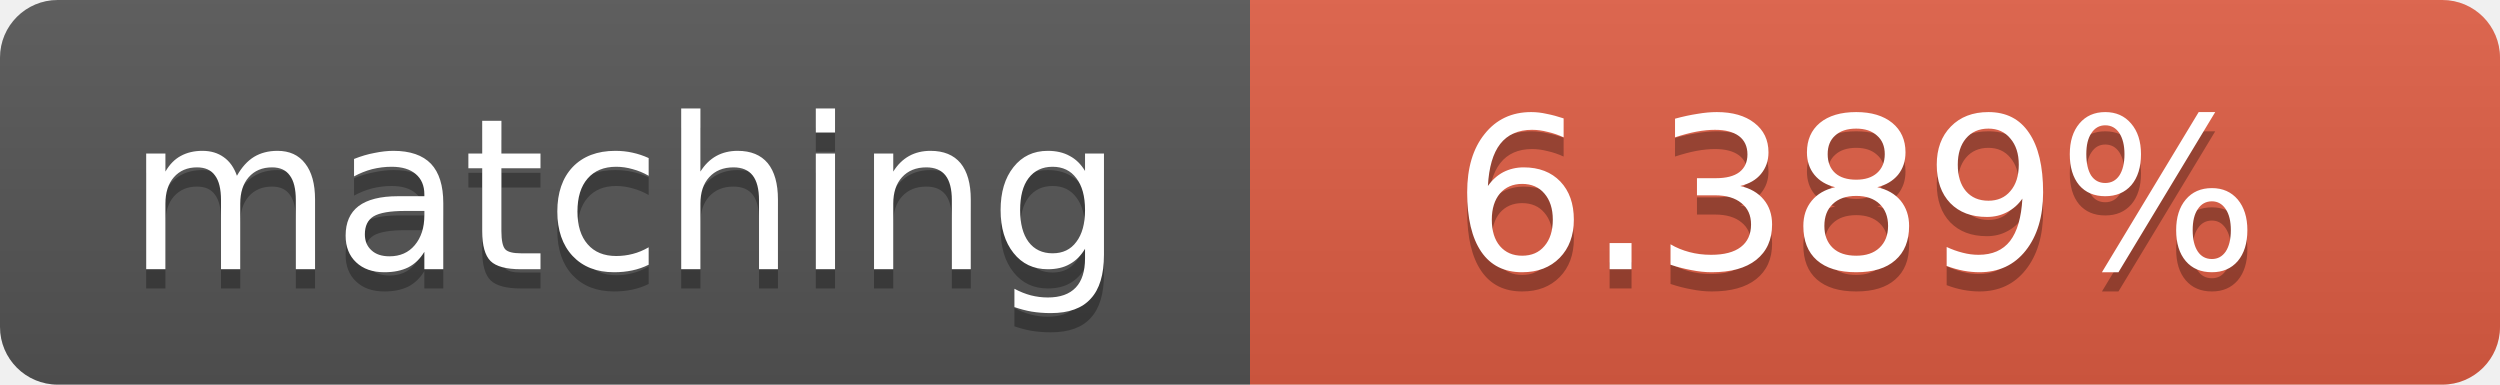
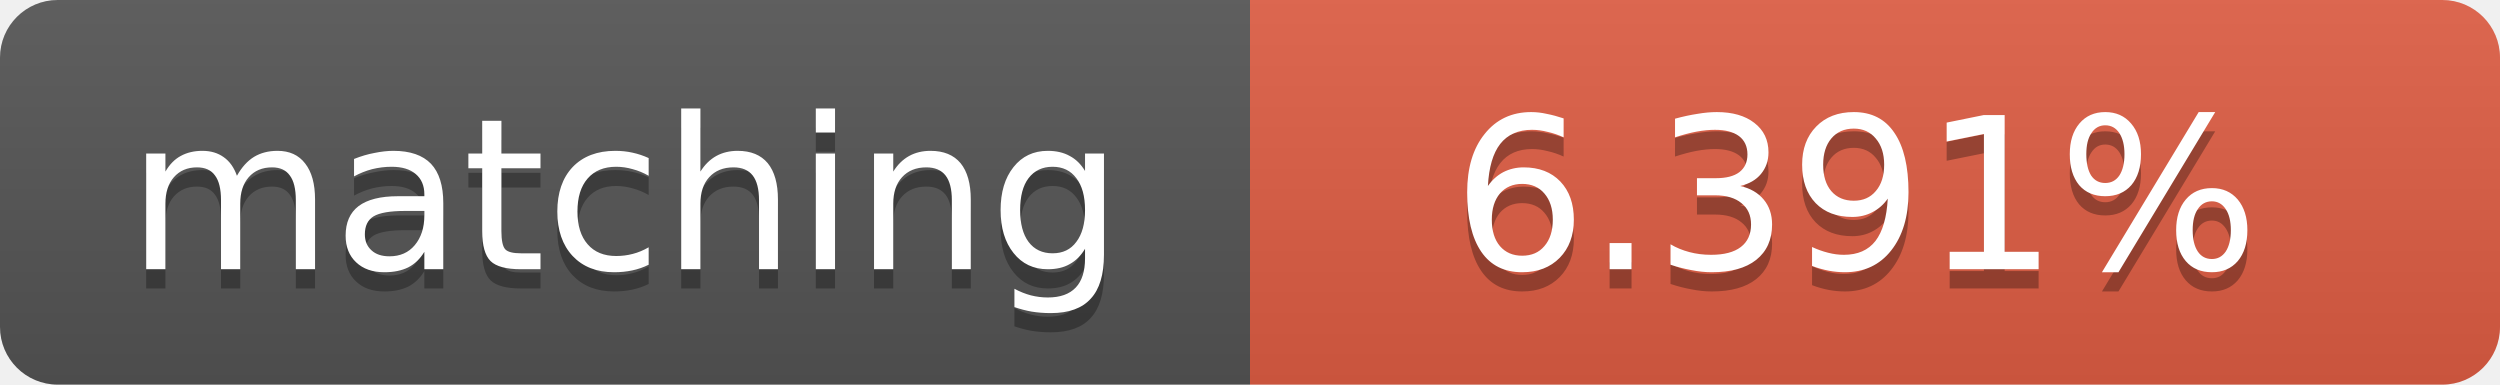
<svg xmlns="http://www.w3.org/2000/svg" width="130" height="20">
  <linearGradient id="b" x2="0" y2="100%">
    <stop offset="0" stop-color="#bbb" stop-opacity=".1" />
    <stop offset="1" stop-opacity=".1" />
  </linearGradient>
  <clipPath id="a">
    <rect width="130" height="20" rx="3" fill="#fff" />
  </clipPath>
  <g clip-path="url(#a)">
    <path fill="#555" d="M0 0h65v20H0z" />
    <path fill="#e05d44" d="M65 0h65v20H65z" />
    <path fill="url(#b)" d="M0 0h130v20H0z" />
  </g>
  <g fill="#fff" text-anchor="middle" font-family="DejaVu Sans,Verdana,Geneva,sans-serif" font-size="11">
    <text x="32.5" y="15" fill="#010101" fill-opacity=".3">matching</text>
    <text x="32.5" y="14">matching</text>
-     <text x="96.5" y="15" fill="#010101" fill-opacity=".3">6.389%</text>
-     <text x="96.5" y="14">6.389%</text>
+     <text x="96.5" y="15" fill="#010101" fill-opacity=".3">6.391%</text>
+     <text x="96.5" y="14">6.391%</text>
  </g>
</svg>
